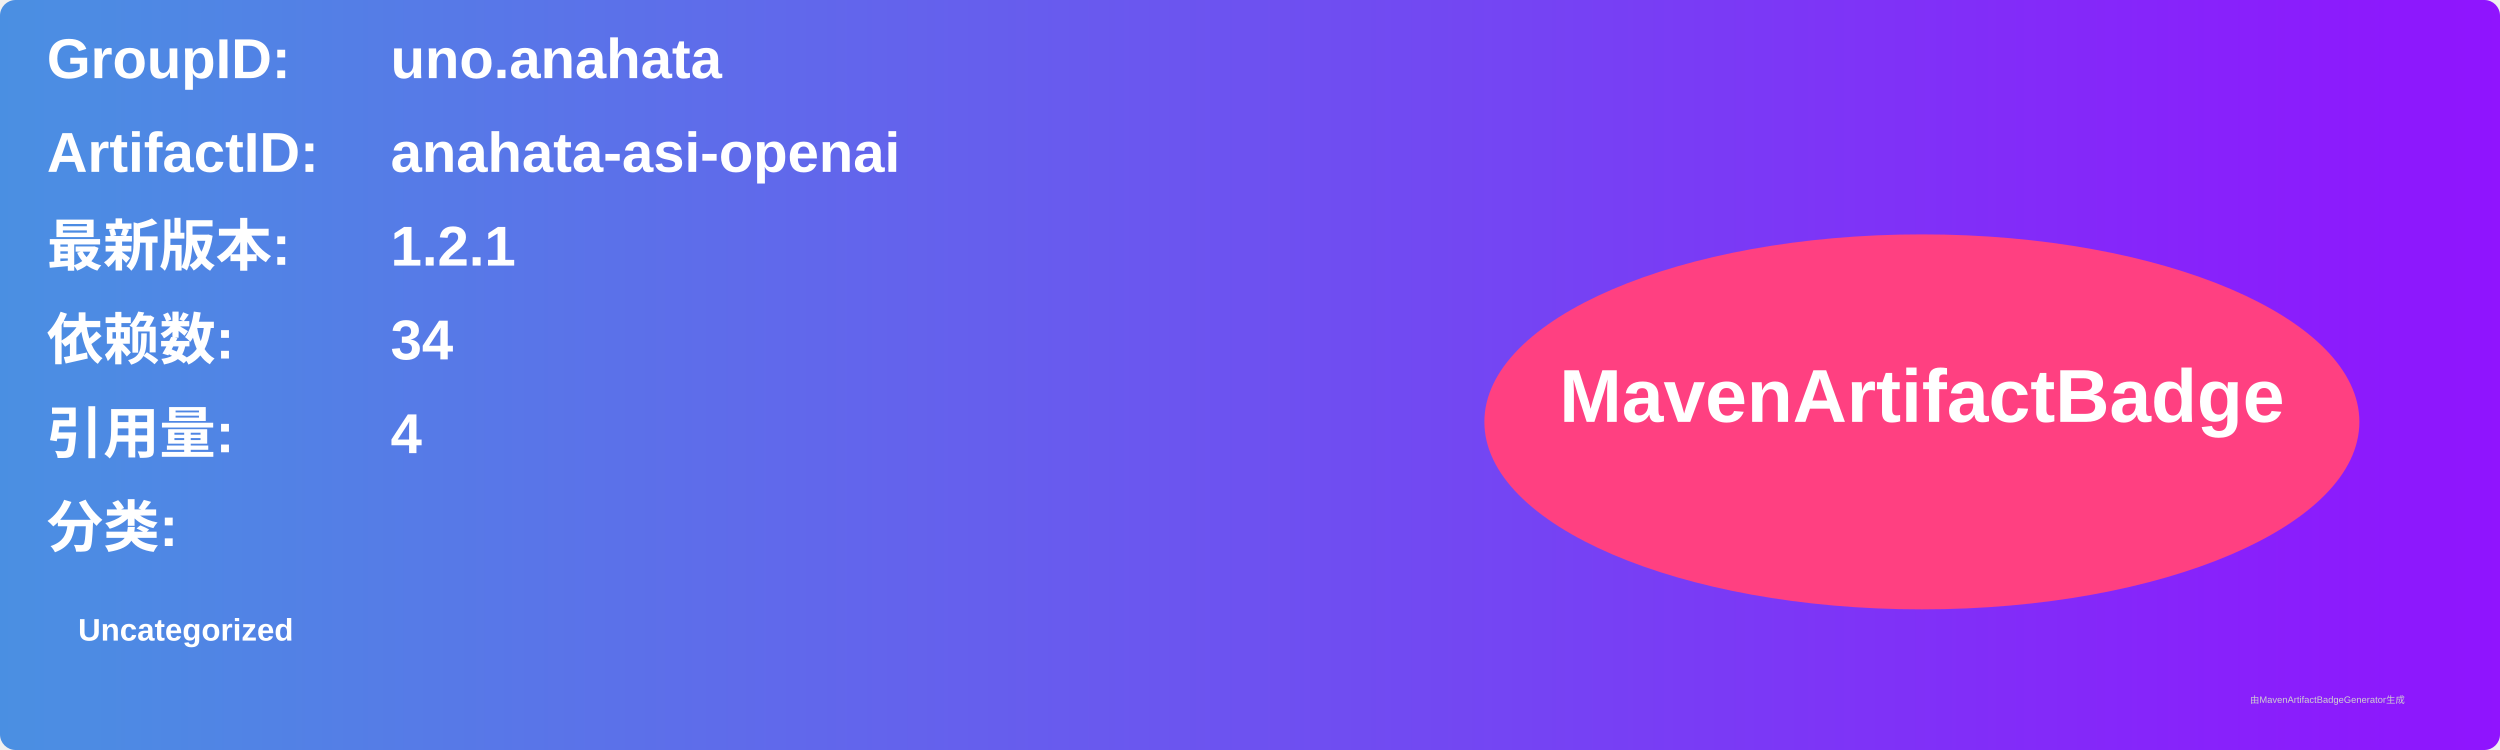
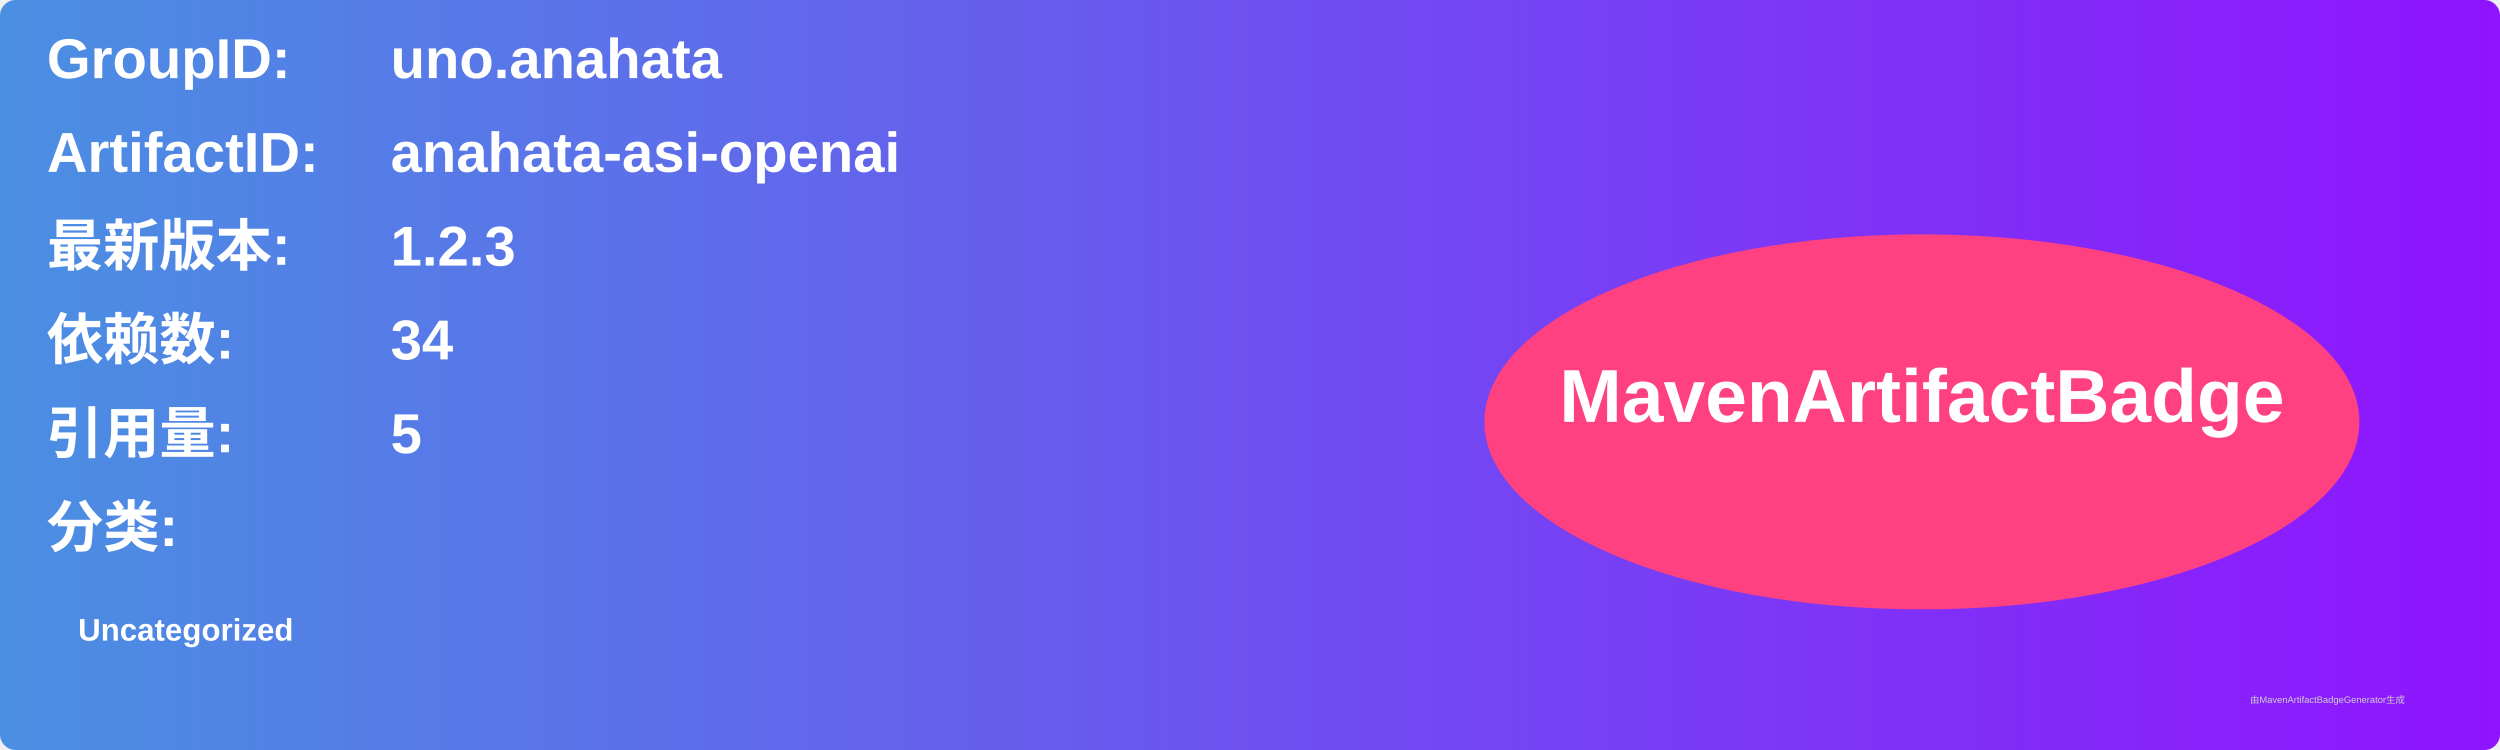
<svg xmlns="http://www.w3.org/2000/svg" width="800" height="240" viewBox="0 0 800 240">
  <linearGradient id="grad" x1="0%" y1="0%" x2="100%" y2="0%">
    <stop offset="0%" stop-color="#4a90e2" />
    <stop offset="100%" stop-color="#9013fe" />
  </linearGradient>
  <rect width="100%" height="100%" rx="5" ry="5" fill="url(#grad)" />
  <g transform="translate(15, 15)">
    <text x="0" y="10" font-family="Arial" font-size="18" fill="white" font-weight="bold" width="260">GroupID:</text>
    <text x="110" y="10" font-family="Arial" font-size="18" fill="white" font-weight="bold" width="460">uno.anahata</text>
    <text x="0" y="40" font-family="Arial" font-size="18" fill="white" font-weight="bold" width="260">ArtifactID:</text>
    <text x="110" y="40" font-family="Arial" font-size="18" fill="white" font-weight="bold" width="460">anahata-asi-openai</text>
    <text x="0" y="70" font-family="Arial" font-size="18" fill="white" font-weight="bold">最新版本:</text>
    <text x="110" y="70" font-family="Arial" font-size="18" fill="white" font-weight="bold">
-       <tspan font-weight="bold">1.2.1</tspan>
+       <tspan font-weight="bold">1.2.3</tspan>
    </text>
    <text x="0" y="100" font-family="Arial" font-size="18" fill="white" font-weight="bold">依赖数: </text>
    <text x="110" y="100" font-family="Arial" font-size="18" fill="white">
      <tspan font-weight="bold">34</tspan>
    </text>
    <text x="0" y="130" font-family="Arial" font-size="18" fill="white" font-weight="bold">引用量: </text>
    <text x="110" y="130" font-family="Arial" font-size="18" fill="white">
-       <tspan font-weight="bold">4</tspan>
+       <tspan font-weight="bold">5</tspan>
    </text>
    <text x="0" y="160" font-family="Arial" font-size="18" fill="white" font-weight="bold">分类:</text>
    <text x="10" y="190" font-family="Arial" font-size="10" fill="white">
      <tspan font-weight="bold">Uncategorized</tspan>
    </text>
    <ellipse cx="600" cy="120" rx="140" ry="60" fill="#ff4081" />
    <text x="600" y="120" text-anchor="middle" font-family="Arial" font-size="24" fill="white" font-weight="bold">MavenArtifactBadge</text>
  </g>
  <text x="720" y="225" font-family="Arial" font-size="3" fill="#d0d0d0">由MavenArtifactBadgeGenerator生成</text>
</svg>
